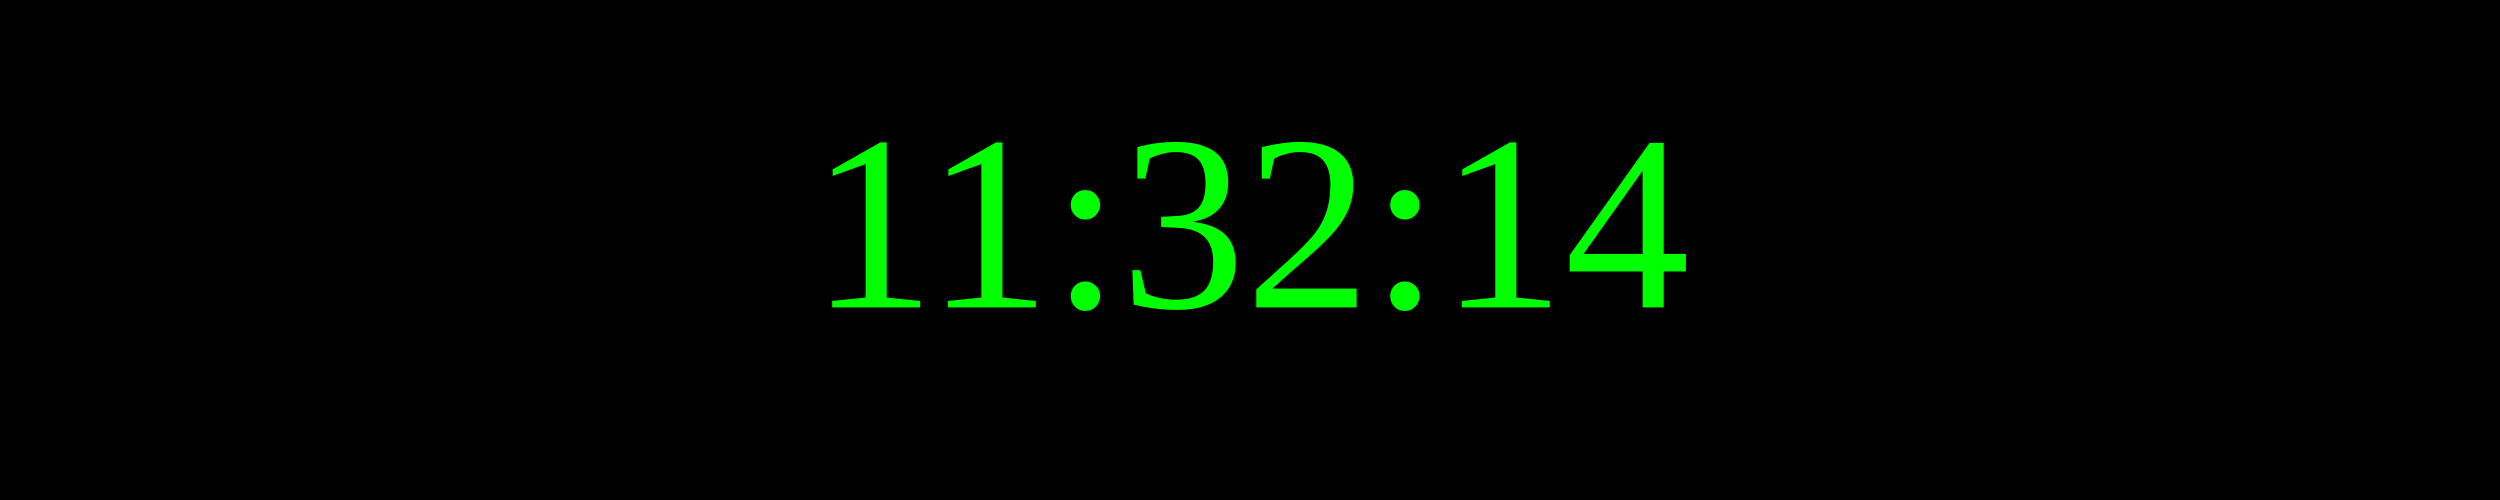
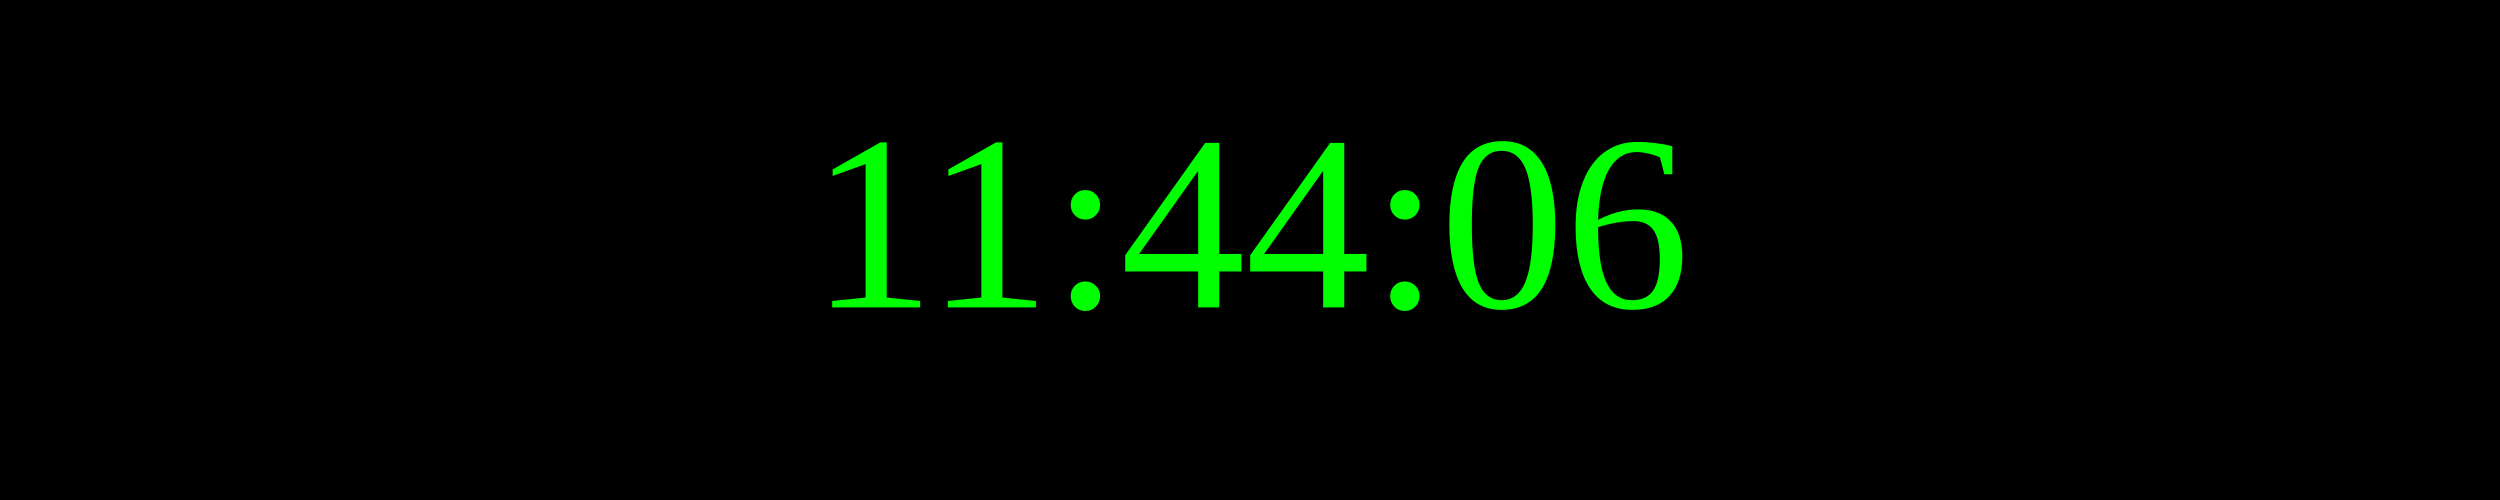
<svg xmlns="http://www.w3.org/2000/svg" width="250" height="50">
  <rect width="100%" height="100%" fill="black" />
  <text x="50%" y="50%" font-size="25" fill="lime" text-anchor="middle" dominant-baseline="middle">
- 11:32:14
+ 11:44:06
</text>
</svg>
